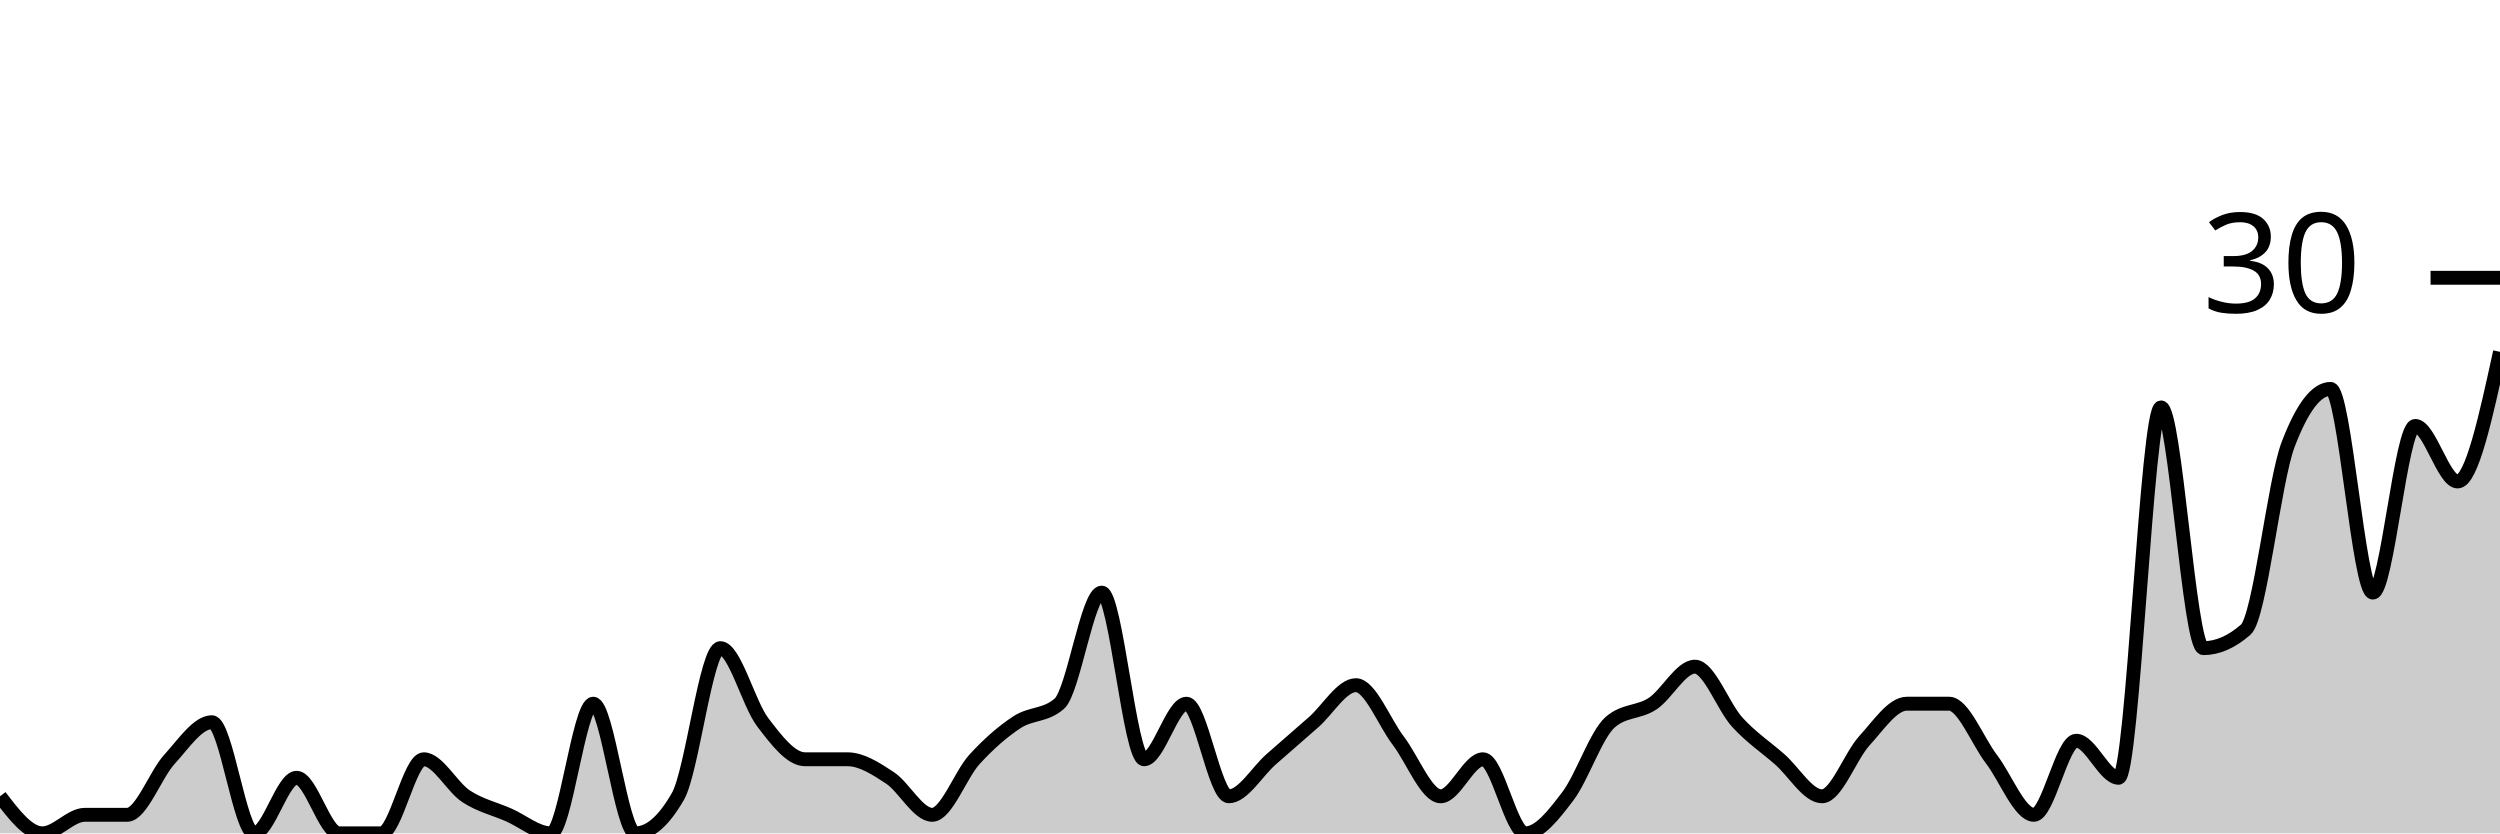
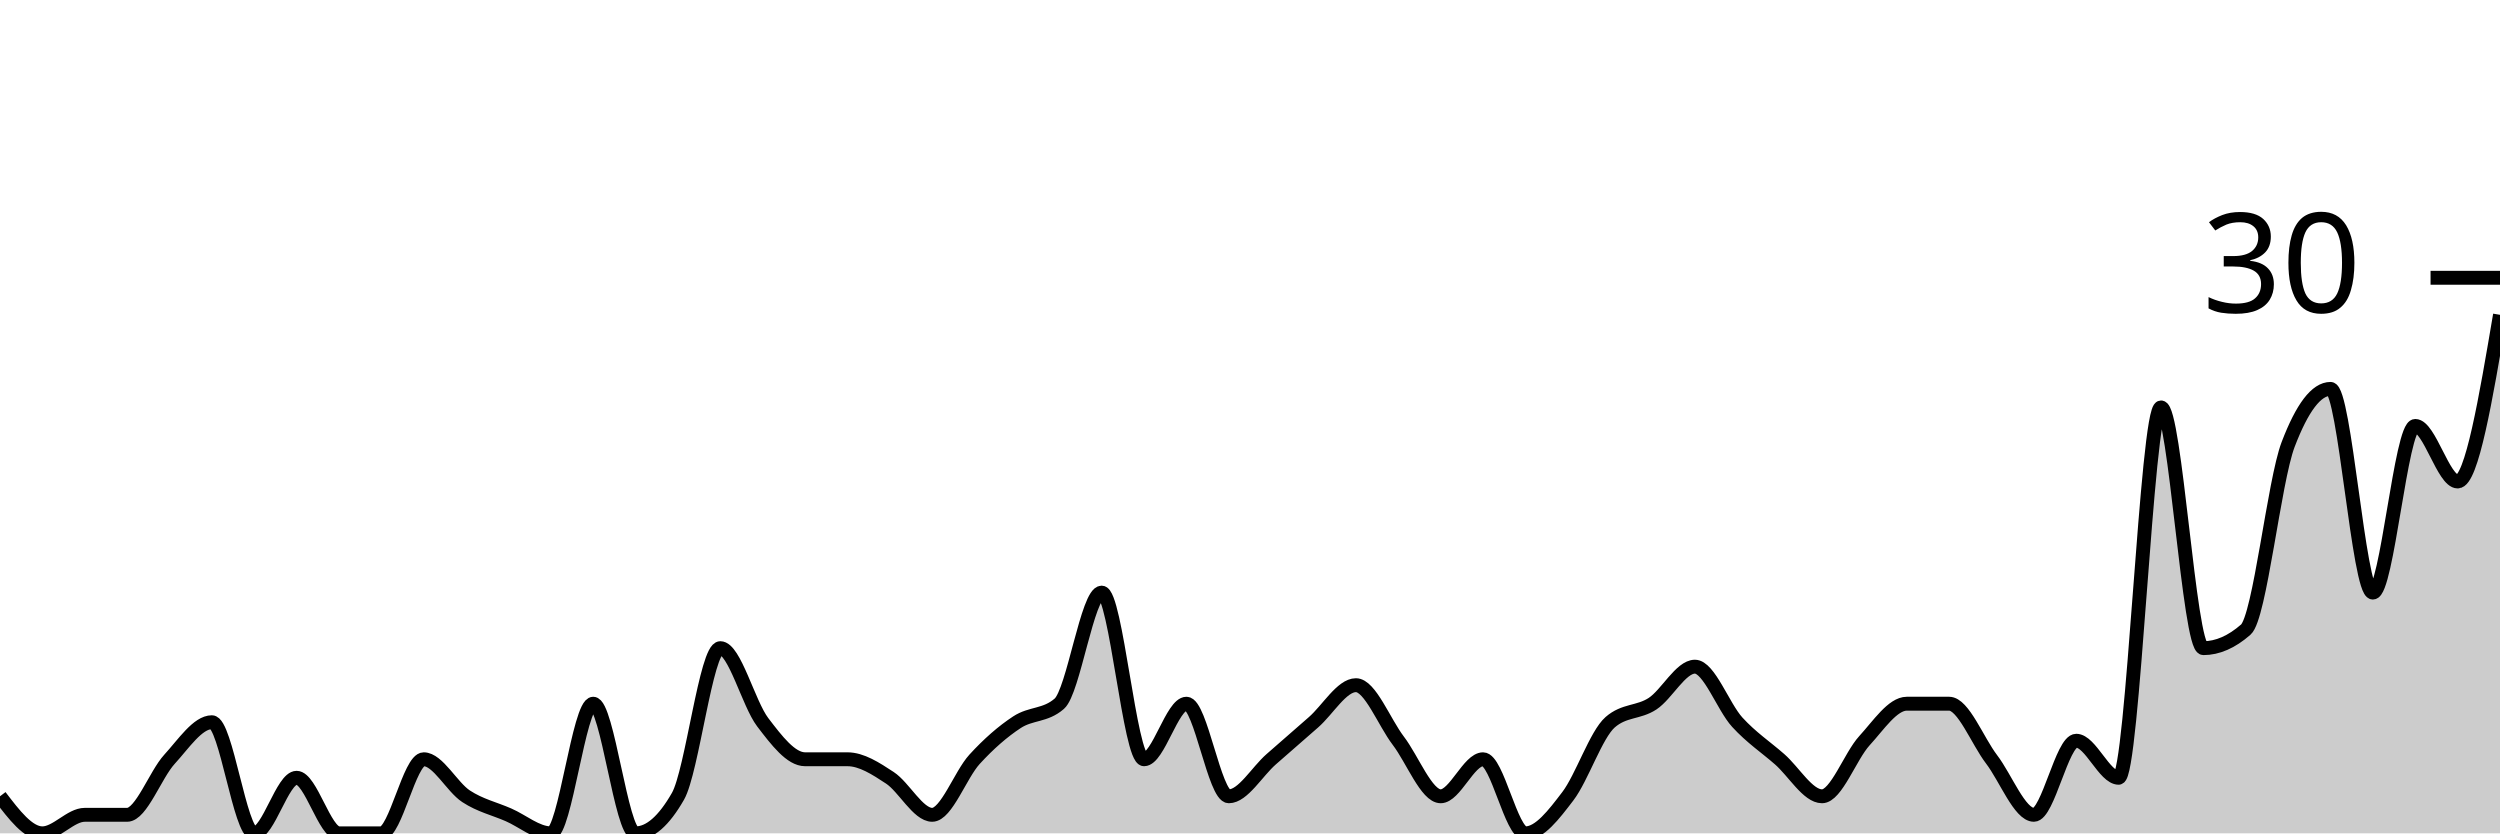
<svg xmlns="http://www.w3.org/2000/svg" viewBox="0 0 180 60">
  <g transform="translate(0,20)">
-     <path class="area" fill="rgba(0, 0, 0, 0.2)" d="M0,37.333C1.017,38.667,2.034,40,3.051,40C4.068,40,5.085,38.667,6.102,38.667C7.119,38.667,8.136,38.667,9.153,38.667C10.169,38.667,11.186,35.778,12.203,34.667C13.22,33.556,14.237,32,15.254,32C16.271,32,17.288,40,18.305,40C19.322,40,20.339,36,21.356,36C22.373,36,23.39,40,24.407,40C25.424,40,26.441,40,27.458,40C28.475,40,29.492,34.667,30.508,34.667C31.525,34.667,32.542,36.667,33.559,37.333C34.576,38,35.593,38.222,36.61,38.667C37.627,39.111,38.644,40,39.661,40C40.678,40,41.695,30.667,42.712,30.667C43.729,30.667,44.746,40,45.763,40C46.78,40,47.797,39.111,48.814,37.333C49.831,35.556,50.847,26.667,51.864,26.667C52.881,26.667,53.898,30.667,54.915,32C55.932,33.333,56.949,34.667,57.966,34.667C58.983,34.667,60,34.667,61.017,34.667C62.034,34.667,63.051,35.333,64.068,36C65.085,36.667,66.102,38.667,67.119,38.667C68.136,38.667,69.153,35.778,70.169,34.667C71.186,33.556,72.203,32.667,73.22,32C74.237,31.333,75.254,31.556,76.271,30.667C77.288,29.778,78.305,22.667,79.322,22.667C80.339,22.667,81.356,34.667,82.373,34.667C83.39,34.667,84.407,30.667,85.424,30.667C86.441,30.667,87.458,37.333,88.475,37.333C89.492,37.333,90.508,35.556,91.525,34.667C92.542,33.778,93.559,32.889,94.576,32C95.593,31.111,96.61,29.333,97.627,29.333C98.644,29.333,99.661,32,100.678,33.333C101.695,34.667,102.712,37.333,103.729,37.333C104.746,37.333,105.763,34.667,106.78,34.667C107.797,34.667,108.814,40,109.831,40C110.847,40,111.864,38.667,112.881,37.333C113.898,36,114.915,32.889,115.932,32C116.949,31.111,117.966,31.333,118.983,30.667C120,30,121.017,28,122.034,28C123.051,28,124.068,30.889,125.085,32C126.102,33.111,127.119,33.778,128.136,34.667C129.153,35.556,130.169,37.333,131.186,37.333C132.203,37.333,133.22,34.444,134.237,33.333C135.254,32.222,136.271,30.667,137.288,30.667C138.305,30.667,139.322,30.667,140.339,30.667C141.356,30.667,142.373,33.333,143.39,34.667C144.407,36,145.424,38.667,146.441,38.667C147.458,38.667,148.475,33.333,149.492,33.333C150.508,33.333,151.525,36,152.542,36C153.559,36,154.576,9.333,155.593,9.333C156.61,9.333,157.627,26.667,158.644,26.667C159.661,26.667,160.678,26.222,161.695,25.333C162.712,24.444,163.729,14.667,164.746,12C165.763,9.333,166.78,8,167.797,8C168.814,8,169.831,22.667,170.847,22.667C171.864,22.667,172.881,10.667,173.898,10.667C174.915,10.667,175.932,14.667,176.949,14.667C177.966,14.667,178.983,10,180,5.333L180,40C178.983,40,177.966,40,176.949,40C175.932,40,174.915,40,173.898,40C172.881,40,171.864,40,170.847,40C169.831,40,168.814,40,167.797,40C166.78,40,165.763,40,164.746,40C163.729,40,162.712,40,161.695,40C160.678,40,159.661,40,158.644,40C157.627,40,156.61,40,155.593,40C154.576,40,153.559,40,152.542,40C151.525,40,150.508,40,149.492,40C148.475,40,147.458,40,146.441,40C145.424,40,144.407,40,143.39,40C142.373,40,141.356,40,140.339,40C139.322,40,138.305,40,137.288,40C136.271,40,135.254,40,134.237,40C133.22,40,132.203,40,131.186,40C130.169,40,129.153,40,128.136,40C127.119,40,126.102,40,125.085,40C124.068,40,123.051,40,122.034,40C121.017,40,120,40,118.983,40C117.966,40,116.949,40,115.932,40C114.915,40,113.898,40,112.881,40C111.864,40,110.847,40,109.831,40C108.814,40,107.797,40,106.78,40C105.763,40,104.746,40,103.729,40C102.712,40,101.695,40,100.678,40C99.661,40,98.644,40,97.627,40C96.61,40,95.593,40,94.576,40C93.559,40,92.542,40,91.525,40C90.508,40,89.492,40,88.475,40C87.458,40,86.441,40,85.424,40C84.407,40,83.39,40,82.373,40C81.356,40,80.339,40,79.322,40C78.305,40,77.288,40,76.271,40C75.254,40,74.237,40,73.22,40C72.203,40,71.186,40,70.169,40C69.153,40,68.136,40,67.119,40C66.102,40,65.085,40,64.068,40C63.051,40,62.034,40,61.017,40C60,40,58.983,40,57.966,40C56.949,40,55.932,40,54.915,40C53.898,40,52.881,40,51.864,40C50.847,40,49.831,40,48.814,40C47.797,40,46.78,40,45.763,40C44.746,40,43.729,40,42.712,40C41.695,40,40.678,40,39.661,40C38.644,40,37.627,40,36.61,40C35.593,40,34.576,40,33.559,40C32.542,40,31.525,40,30.508,40C29.492,40,28.475,40,27.458,40C26.441,40,25.424,40,24.407,40C23.39,40,22.373,40,21.356,40C20.339,40,19.322,40,18.305,40C17.288,40,16.271,40,15.254,40C14.237,40,13.22,40,12.203,40C11.186,40,10.169,40,9.153,40C8.136,40,7.119,40,6.102,40C5.085,40,4.068,40,3.051,40C2.034,40,1.017,40,0,40Z" />
-     <path class="line" stroke="black" fill="none" d="M0,37.333C1.017,38.667,2.034,40,3.051,40C4.068,40,5.085,38.667,6.102,38.667C7.119,38.667,8.136,38.667,9.153,38.667C10.169,38.667,11.186,35.778,12.203,34.667C13.22,33.556,14.237,32,15.254,32C16.271,32,17.288,40,18.305,40C19.322,40,20.339,36,21.356,36C22.373,36,23.39,40,24.407,40C25.424,40,26.441,40,27.458,40C28.475,40,29.492,34.667,30.508,34.667C31.525,34.667,32.542,36.667,33.559,37.333C34.576,38,35.593,38.222,36.61,38.667C37.627,39.111,38.644,40,39.661,40C40.678,40,41.695,30.667,42.712,30.667C43.729,30.667,44.746,40,45.763,40C46.78,40,47.797,39.111,48.814,37.333C49.831,35.556,50.847,26.667,51.864,26.667C52.881,26.667,53.898,30.667,54.915,32C55.932,33.333,56.949,34.667,57.966,34.667C58.983,34.667,60,34.667,61.017,34.667C62.034,34.667,63.051,35.333,64.068,36C65.085,36.667,66.102,38.667,67.119,38.667C68.136,38.667,69.153,35.778,70.169,34.667C71.186,33.556,72.203,32.667,73.22,32C74.237,31.333,75.254,31.556,76.271,30.667C77.288,29.778,78.305,22.667,79.322,22.667C80.339,22.667,81.356,34.667,82.373,34.667C83.39,34.667,84.407,30.667,85.424,30.667C86.441,30.667,87.458,37.333,88.475,37.333C89.492,37.333,90.508,35.556,91.525,34.667C92.542,33.778,93.559,32.889,94.576,32C95.593,31.111,96.61,29.333,97.627,29.333C98.644,29.333,99.661,32,100.678,33.333C101.695,34.667,102.712,37.333,103.729,37.333C104.746,37.333,105.763,34.667,106.78,34.667C107.797,34.667,108.814,40,109.831,40C110.847,40,111.864,38.667,112.881,37.333C113.898,36,114.915,32.889,115.932,32C116.949,31.111,117.966,31.333,118.983,30.667C120,30,121.017,28,122.034,28C123.051,28,124.068,30.889,125.085,32C126.102,33.111,127.119,33.778,128.136,34.667C129.153,35.556,130.169,37.333,131.186,37.333C132.203,37.333,133.22,34.444,134.237,33.333C135.254,32.222,136.271,30.667,137.288,30.667C138.305,30.667,139.322,30.667,140.339,30.667C141.356,30.667,142.373,33.333,143.39,34.667C144.407,36,145.424,38.667,146.441,38.667C147.458,38.667,148.475,33.333,149.492,33.333C150.508,33.333,151.525,36,152.542,36C153.559,36,154.576,9.333,155.593,9.333C156.61,9.333,157.627,26.667,158.644,26.667C159.661,26.667,160.678,26.222,161.695,25.333C162.712,24.444,163.729,14.667,164.746,12C165.763,9.333,166.78,8,167.797,8C168.814,8,169.831,22.667,170.847,22.667C171.864,22.667,172.881,10.667,173.898,10.667C174.915,10.667,175.932,14.667,176.949,14.667C177.966,14.667,178.983,10,180,5.333" />
+     <path class="area" fill="rgba(0, 0, 0, 0.2)" d="M0,37.333C1.017,38.667,2.034,40,3.051,40C4.068,40,5.085,38.667,6.102,38.667C7.119,38.667,8.136,38.667,9.153,38.667C10.169,38.667,11.186,35.778,12.203,34.667C13.22,33.556,14.237,32,15.254,32C16.271,32,17.288,40,18.305,40C19.322,40,20.339,36,21.356,36C22.373,36,23.39,40,24.407,40C25.424,40,26.441,40,27.458,40C28.475,40,29.492,34.667,30.508,34.667C31.525,34.667,32.542,36.667,33.559,37.333C34.576,38,35.593,38.222,36.61,38.667C37.627,39.111,38.644,40,39.661,40C40.678,40,41.695,30.667,42.712,30.667C43.729,30.667,44.746,40,45.763,40C46.78,40,47.797,39.111,48.814,37.333C49.831,35.556,50.847,26.667,51.864,26.667C52.881,26.667,53.898,30.667,54.915,32C55.932,33.333,56.949,34.667,57.966,34.667C58.983,34.667,60,34.667,61.017,34.667C62.034,34.667,63.051,35.333,64.068,36C65.085,36.667,66.102,38.667,67.119,38.667C68.136,38.667,69.153,35.778,70.169,34.667C71.186,33.556,72.203,32.667,73.22,32C74.237,31.333,75.254,31.556,76.271,30.667C77.288,29.778,78.305,22.667,79.322,22.667C80.339,22.667,81.356,34.667,82.373,34.667C83.39,34.667,84.407,30.667,85.424,30.667C86.441,30.667,87.458,37.333,88.475,37.333C89.492,37.333,90.508,35.556,91.525,34.667C92.542,33.778,93.559,32.889,94.576,32C95.593,31.111,96.61,29.333,97.627,29.333C98.644,29.333,99.661,32,100.678,33.333C101.695,34.667,102.712,37.333,103.729,37.333C104.746,37.333,105.763,34.667,106.78,34.667C107.797,34.667,108.814,40,109.831,40C110.847,40,111.864,38.667,112.881,37.333C113.898,36,114.915,32.889,115.932,32C116.949,31.111,117.966,31.333,118.983,30.667C120,30,121.017,28,122.034,28C123.051,28,124.068,30.889,125.085,32C126.102,33.111,127.119,33.778,128.136,34.667C129.153,35.556,130.169,37.333,131.186,37.333C132.203,37.333,133.22,34.444,134.237,33.333C135.254,32.222,136.271,30.667,137.288,30.667C138.305,30.667,139.322,30.667,140.339,30.667C141.356,30.667,142.373,33.333,143.39,34.667C144.407,36,145.424,38.667,146.441,38.667C147.458,38.667,148.475,33.333,149.492,33.333C150.508,33.333,151.525,36,152.542,36C153.559,36,154.576,9.333,155.593,9.333C156.61,9.333,157.627,26.667,158.644,26.667C159.661,26.667,160.678,26.222,161.695,25.333C162.712,24.444,163.729,14.667,164.746,12C165.763,9.333,166.78,8,167.797,8C168.814,8,169.831,22.667,170.847,22.667C171.864,22.667,172.881,10.667,173.898,10.667C174.915,10.667,175.932,14.667,176.949,14.667C177.966,14.667,178.983,8.667,180,2.667L180,40C178.983,40,177.966,40,176.949,40C175.932,40,174.915,40,173.898,40C172.881,40,171.864,40,170.847,40C169.831,40,168.814,40,167.797,40C166.78,40,165.763,40,164.746,40C163.729,40,162.712,40,161.695,40C160.678,40,159.661,40,158.644,40C157.627,40,156.61,40,155.593,40C154.576,40,153.559,40,152.542,40C151.525,40,150.508,40,149.492,40C148.475,40,147.458,40,146.441,40C145.424,40,144.407,40,143.39,40C142.373,40,141.356,40,140.339,40C139.322,40,138.305,40,137.288,40C136.271,40,135.254,40,134.237,40C133.22,40,132.203,40,131.186,40C130.169,40,129.153,40,128.136,40C127.119,40,126.102,40,125.085,40C124.068,40,123.051,40,122.034,40C121.017,40,120,40,118.983,40C117.966,40,116.949,40,115.932,40C114.915,40,113.898,40,112.881,40C111.864,40,110.847,40,109.831,40C108.814,40,107.797,40,106.78,40C105.763,40,104.746,40,103.729,40C102.712,40,101.695,40,100.678,40C99.661,40,98.644,40,97.627,40C96.61,40,95.593,40,94.576,40C93.559,40,92.542,40,91.525,40C90.508,40,89.492,40,88.475,40C87.458,40,86.441,40,85.424,40C84.407,40,83.39,40,82.373,40C81.356,40,80.339,40,79.322,40C78.305,40,77.288,40,76.271,40C75.254,40,74.237,40,73.22,40C72.203,40,71.186,40,70.169,40C69.153,40,68.136,40,67.119,40C66.102,40,65.085,40,64.068,40C63.051,40,62.034,40,61.017,40C60,40,58.983,40,57.966,40C56.949,40,55.932,40,54.915,40C53.898,40,52.881,40,51.864,40C50.847,40,49.831,40,48.814,40C47.797,40,46.78,40,45.763,40C44.746,40,43.729,40,42.712,40C41.695,40,40.678,40,39.661,40C38.644,40,37.627,40,36.61,40C35.593,40,34.576,40,33.559,40C32.542,40,31.525,40,30.508,40C29.492,40,28.475,40,27.458,40C26.441,40,25.424,40,24.407,40C23.39,40,22.373,40,21.356,40C20.339,40,19.322,40,18.305,40C17.288,40,16.271,40,15.254,40C14.237,40,13.22,40,12.203,40C11.186,40,10.169,40,9.153,40C8.136,40,7.119,40,6.102,40C5.085,40,4.068,40,3.051,40C2.034,40,1.017,40,0,40Z" />
+     <path class="line" stroke="black" fill="none" d="M0,37.333C1.017,38.667,2.034,40,3.051,40C4.068,40,5.085,38.667,6.102,38.667C7.119,38.667,8.136,38.667,9.153,38.667C10.169,38.667,11.186,35.778,12.203,34.667C13.22,33.556,14.237,32,15.254,32C16.271,32,17.288,40,18.305,40C19.322,40,20.339,36,21.356,36C22.373,36,23.39,40,24.407,40C25.424,40,26.441,40,27.458,40C28.475,40,29.492,34.667,30.508,34.667C31.525,34.667,32.542,36.667,33.559,37.333C34.576,38,35.593,38.222,36.61,38.667C37.627,39.111,38.644,40,39.661,40C40.678,40,41.695,30.667,42.712,30.667C43.729,30.667,44.746,40,45.763,40C46.78,40,47.797,39.111,48.814,37.333C49.831,35.556,50.847,26.667,51.864,26.667C52.881,26.667,53.898,30.667,54.915,32C55.932,33.333,56.949,34.667,57.966,34.667C58.983,34.667,60,34.667,61.017,34.667C62.034,34.667,63.051,35.333,64.068,36C65.085,36.667,66.102,38.667,67.119,38.667C68.136,38.667,69.153,35.778,70.169,34.667C71.186,33.556,72.203,32.667,73.22,32C74.237,31.333,75.254,31.556,76.271,30.667C77.288,29.778,78.305,22.667,79.322,22.667C80.339,22.667,81.356,34.667,82.373,34.667C83.39,34.667,84.407,30.667,85.424,30.667C86.441,30.667,87.458,37.333,88.475,37.333C89.492,37.333,90.508,35.556,91.525,34.667C92.542,33.778,93.559,32.889,94.576,32C95.593,31.111,96.61,29.333,97.627,29.333C98.644,29.333,99.661,32,100.678,33.333C101.695,34.667,102.712,37.333,103.729,37.333C104.746,37.333,105.763,34.667,106.78,34.667C107.797,34.667,108.814,40,109.831,40C110.847,40,111.864,38.667,112.881,37.333C113.898,36,114.915,32.889,115.932,32C116.949,31.111,117.966,31.333,118.983,30.667C120,30,121.017,28,122.034,28C123.051,28,124.068,30.889,125.085,32C126.102,33.111,127.119,33.778,128.136,34.667C129.153,35.556,130.169,37.333,131.186,37.333C132.203,37.333,133.22,34.444,134.237,33.333C135.254,32.222,136.271,30.667,137.288,30.667C138.305,30.667,139.322,30.667,140.339,30.667C141.356,30.667,142.373,33.333,143.39,34.667C144.407,36,145.424,38.667,146.441,38.667C147.458,38.667,148.475,33.333,149.492,33.333C150.508,33.333,151.525,36,152.542,36C153.559,36,154.576,9.333,155.593,9.333C156.61,9.333,157.627,26.667,158.644,26.667C159.661,26.667,160.678,26.222,161.695,25.333C162.712,24.444,163.729,14.667,164.746,12C165.763,9.333,166.78,8,167.797,8C168.814,8,169.831,22.667,170.847,22.667C171.864,22.667,172.881,10.667,173.898,10.667C174.915,10.667,175.932,14.667,176.949,14.667C177.966,14.667,178.983,8.667,180,2.667" />
    <path class="axis-ceiling" stroke-width="1" stroke="black" fill="none" d="M175,0L180,0" />
    <text class="axis-ceiling-label" font-family="sans-serif" text-anchor="end" font-size="10px" x="170" y="2.5">30</text>
  </g>
</svg>
